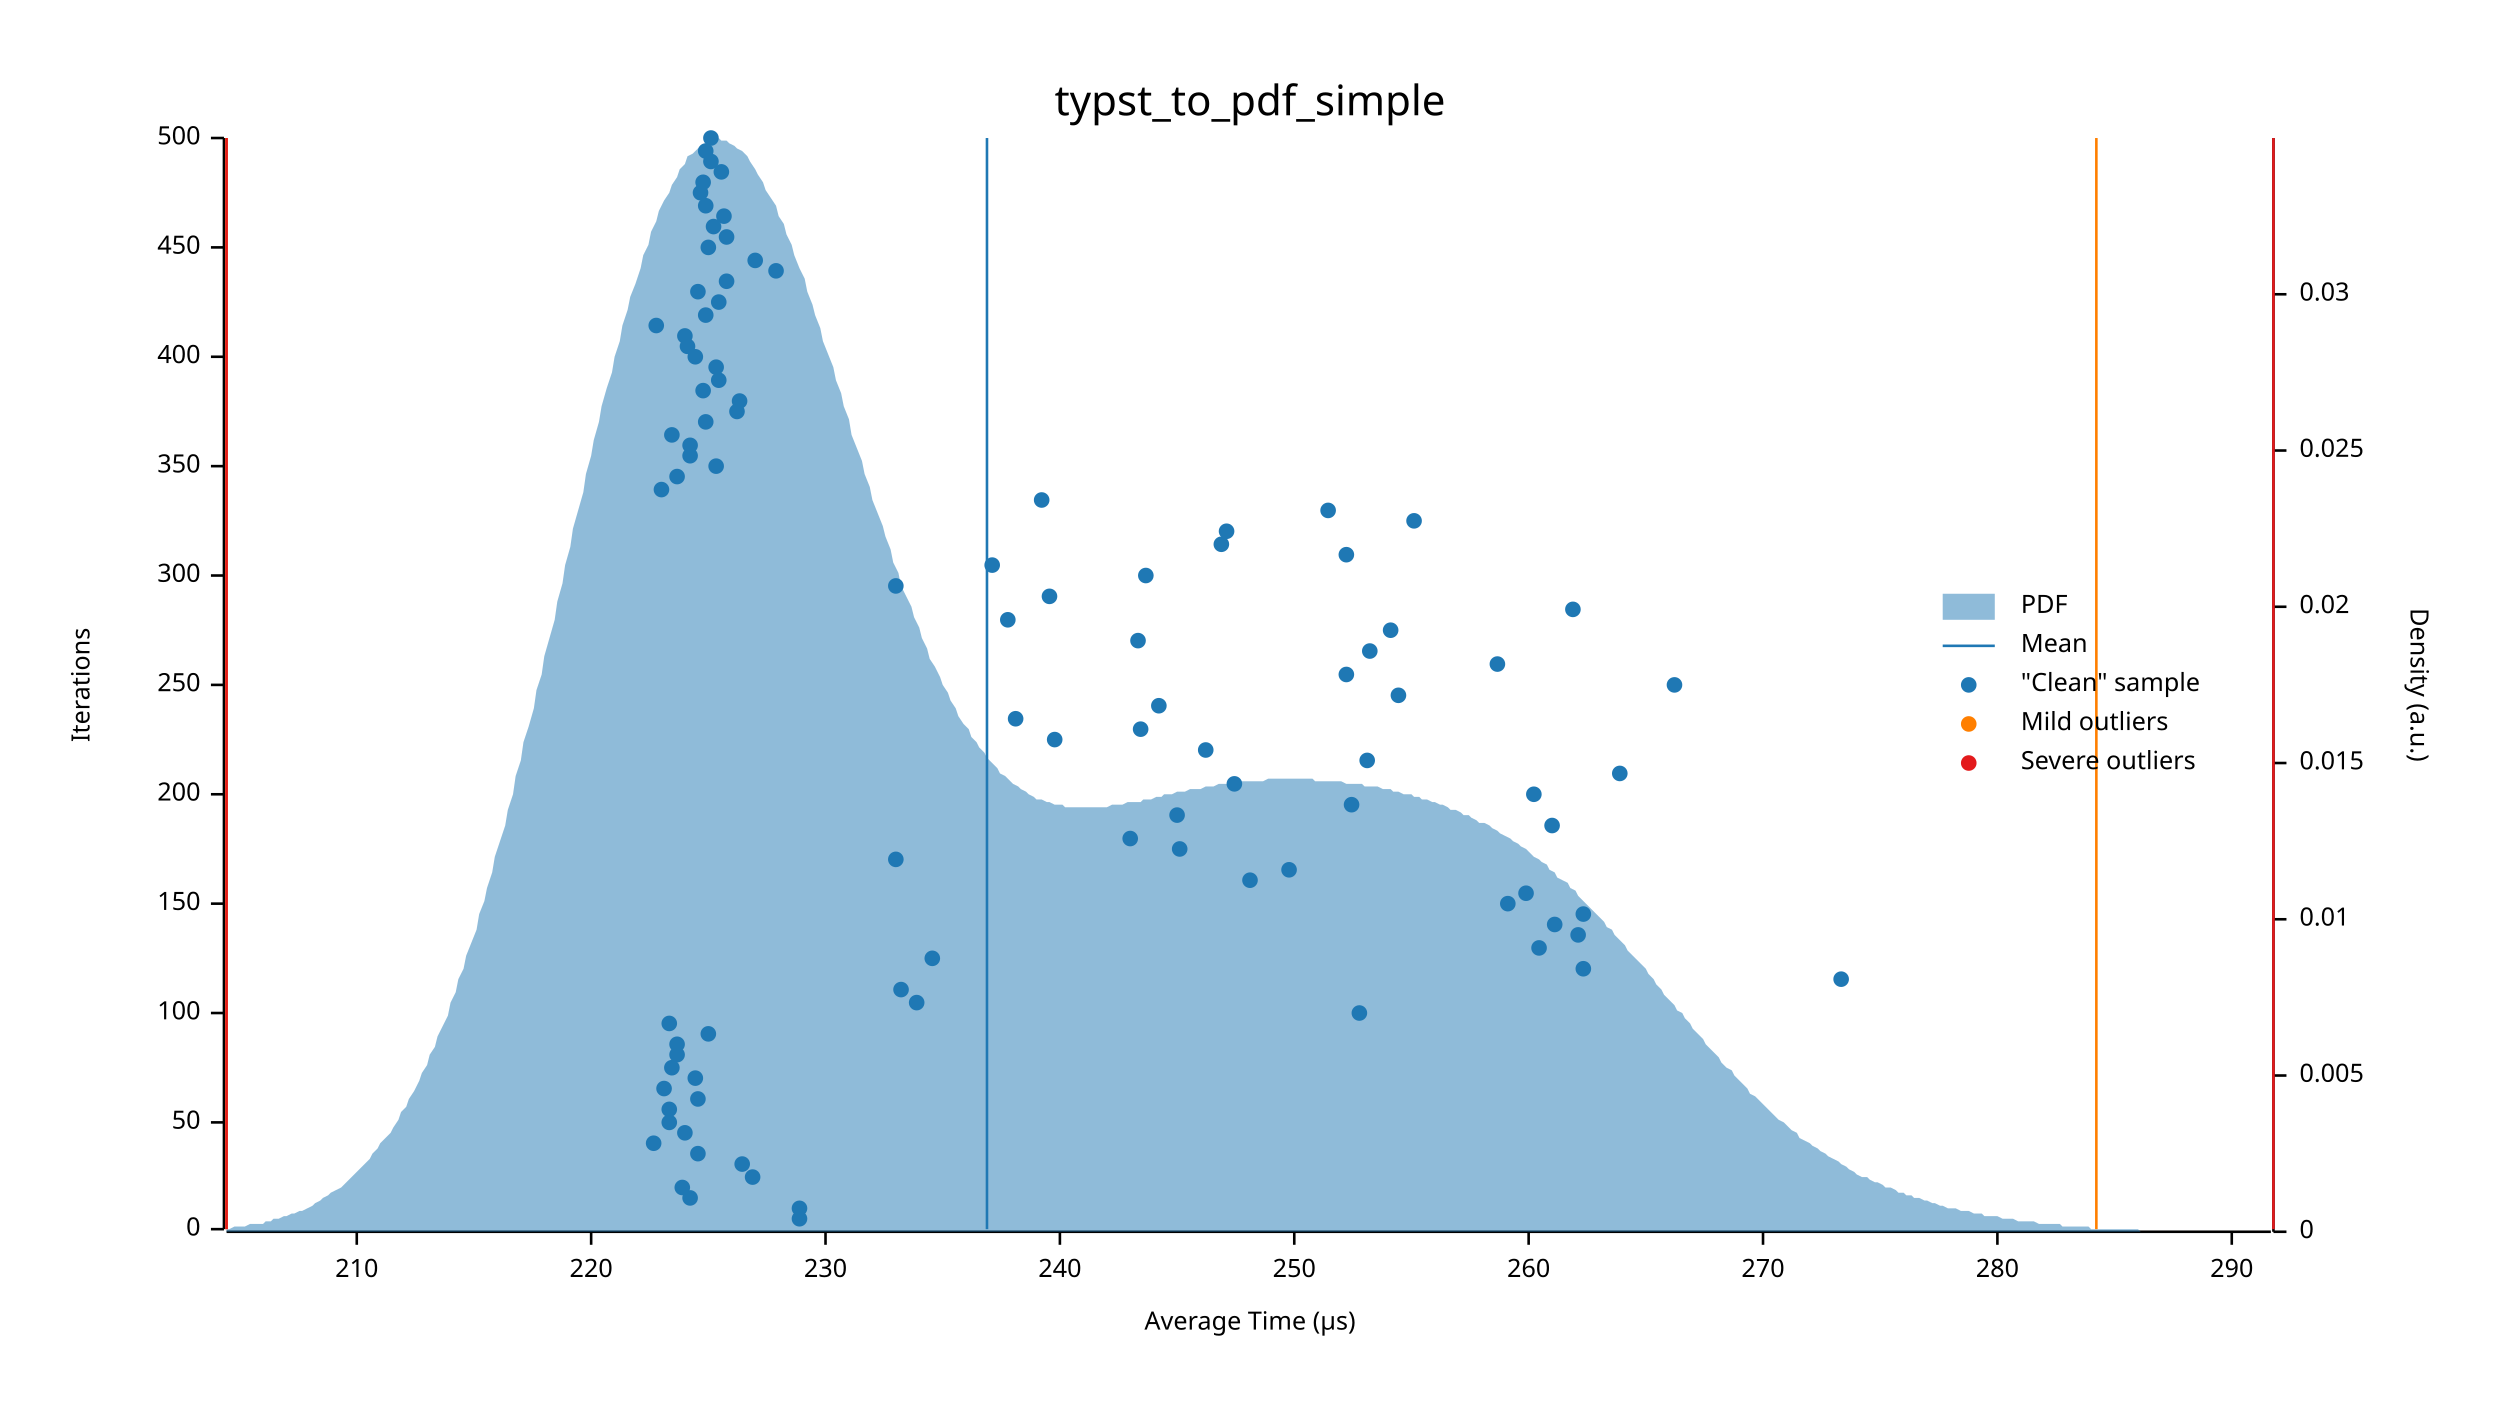
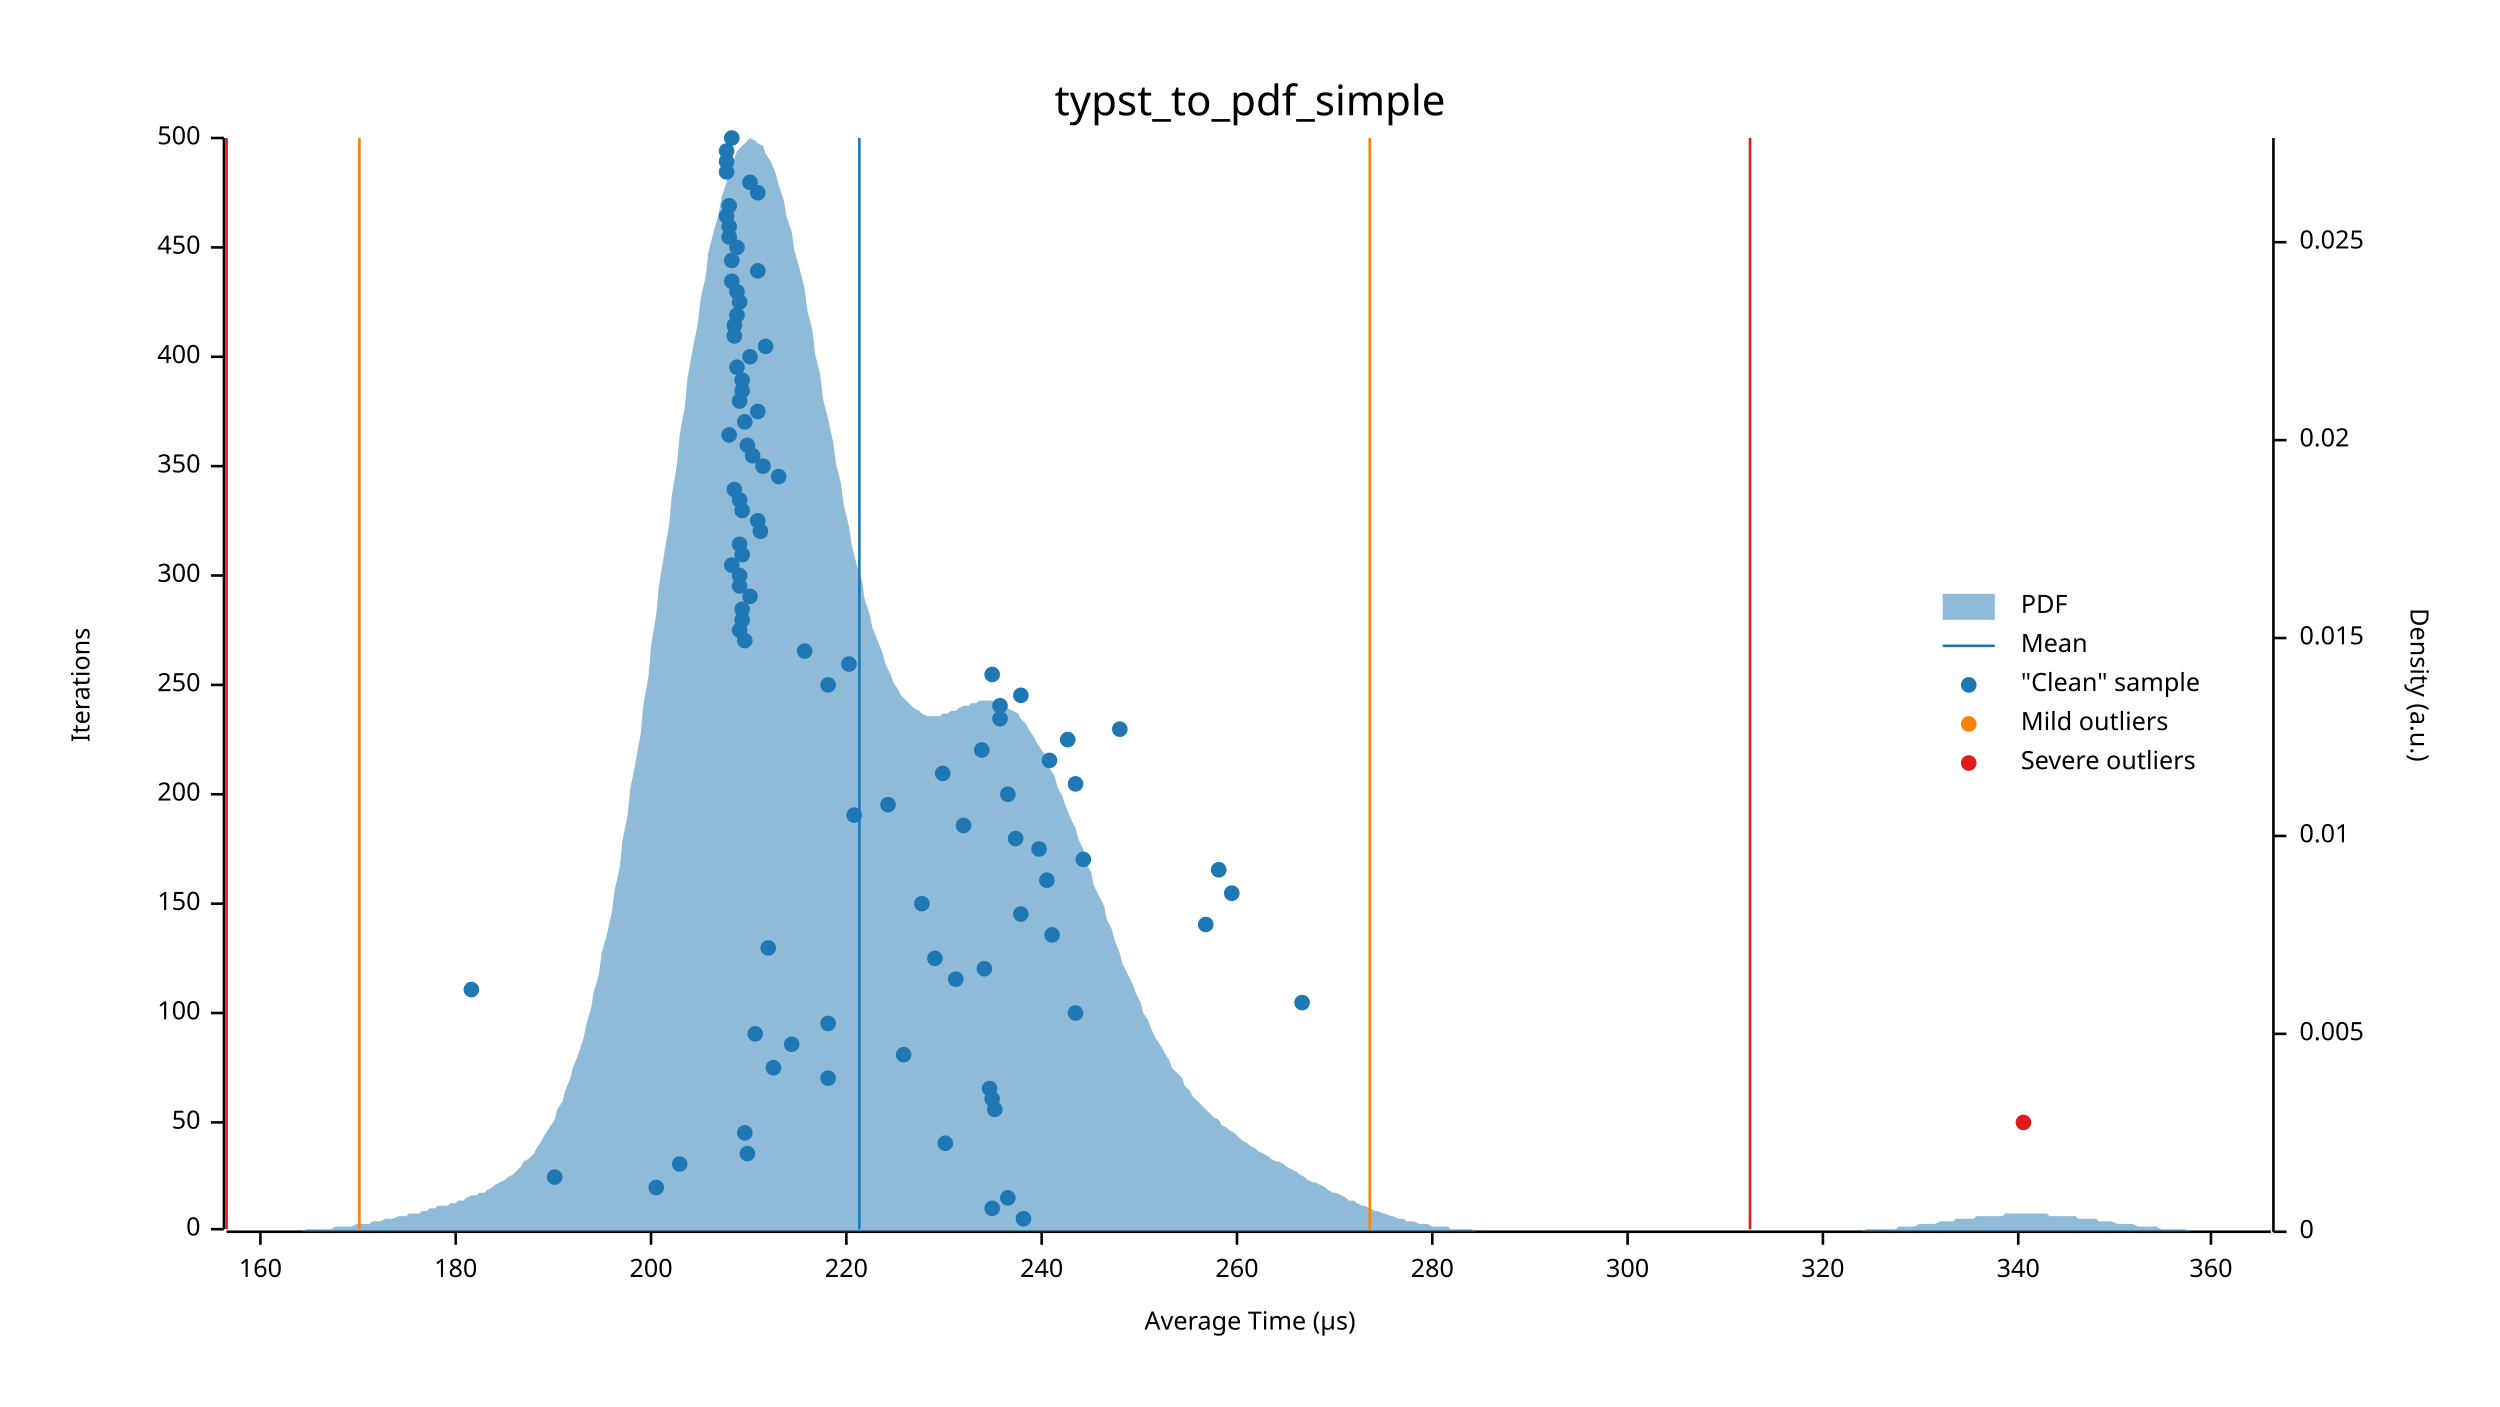
<svg xmlns="http://www.w3.org/2000/svg" width="960" height="540" viewBox="0 0 960 540">
  <text x="480" y="32" dy="0.76em" text-anchor="middle" font-family="sans-serif" font-size="16.129" opacity="1" fill="#000000">
typst_to_pdf_simple
</text>
  <text x="27" y="263" dy="0.76em" text-anchor="middle" font-family="sans-serif" font-size="9.677" opacity="1" fill="#000000" transform="rotate(270, 27, 263)">
Iterations
</text>
  <text x="480" y="513" dy="-0.5ex" text-anchor="middle" font-family="sans-serif" font-size="9.677" opacity="1" fill="#000000">
Average Time (µs)
</text>
  <polyline fill="none" opacity="1" stroke="#000000" stroke-width="1" points="86,53 86,472 " />
  <text x="77" y="472" dy="0.5ex" text-anchor="end" font-family="sans-serif" font-size="9.677" opacity="1" fill="#000000">
0
</text>
  <polyline fill="none" opacity="1" stroke="#000000" stroke-width="1" points="81,472 86,472 " />
  <text x="77" y="431" dy="0.5ex" text-anchor="end" font-family="sans-serif" font-size="9.677" opacity="1" fill="#000000">
50
</text>
  <polyline fill="none" opacity="1" stroke="#000000" stroke-width="1" points="81,431 86,431 " />
  <text x="77" y="389" dy="0.5ex" text-anchor="end" font-family="sans-serif" font-size="9.677" opacity="1" fill="#000000">
100
</text>
  <polyline fill="none" opacity="1" stroke="#000000" stroke-width="1" points="81,389 86,389 " />
  <text x="77" y="347" dy="0.5ex" text-anchor="end" font-family="sans-serif" font-size="9.677" opacity="1" fill="#000000">
150
</text>
  <polyline fill="none" opacity="1" stroke="#000000" stroke-width="1" points="81,347 86,347 " />
  <text x="77" y="305" dy="0.5ex" text-anchor="end" font-family="sans-serif" font-size="9.677" opacity="1" fill="#000000">
200
</text>
  <polyline fill="none" opacity="1" stroke="#000000" stroke-width="1" points="81,305 86,305 " />
  <text x="77" y="263" dy="0.5ex" text-anchor="end" font-family="sans-serif" font-size="9.677" opacity="1" fill="#000000">
250
</text>
  <polyline fill="none" opacity="1" stroke="#000000" stroke-width="1" points="81,263 86,263 " />
  <text x="77" y="221" dy="0.5ex" text-anchor="end" font-family="sans-serif" font-size="9.677" opacity="1" fill="#000000">
300
</text>
  <polyline fill="none" opacity="1" stroke="#000000" stroke-width="1" points="81,221 86,221 " />
  <text x="77" y="179" dy="0.5ex" text-anchor="end" font-family="sans-serif" font-size="9.677" opacity="1" fill="#000000">
350
</text>
  <polyline fill="none" opacity="1" stroke="#000000" stroke-width="1" points="81,179 86,179 " />
  <text x="77" y="137" dy="0.5ex" text-anchor="end" font-family="sans-serif" font-size="9.677" opacity="1" fill="#000000">
400
</text>
  <polyline fill="none" opacity="1" stroke="#000000" stroke-width="1" points="81,137 86,137 " />
  <text x="77" y="95" dy="0.5ex" text-anchor="end" font-family="sans-serif" font-size="9.677" opacity="1" fill="#000000">
450
</text>
  <polyline fill="none" opacity="1" stroke="#000000" stroke-width="1" points="81,95 86,95 " />
  <text x="77" y="53" dy="0.5ex" text-anchor="end" font-family="sans-serif" font-size="9.677" opacity="1" fill="#000000">
500
</text>
  <polyline fill="none" opacity="1" stroke="#000000" stroke-width="1" points="81,53 86,53 " />
  <polyline fill="none" opacity="1" stroke="#000000" stroke-width="1" points="87,473 872,473 " />
-   <text x="137" y="483" dy="0.76em" text-anchor="middle" font-family="sans-serif" font-size="9.677" opacity="1" fill="#000000">
- 210
- </text>
-   <polyline fill="none" opacity="1" stroke="#000000" stroke-width="1" points="137,473 137,478 " />
-   <text x="227" y="483" dy="0.76em" text-anchor="middle" font-family="sans-serif" font-size="9.677" opacity="1" fill="#000000">
+   <text x="100" y="483" dy="0.76em" text-anchor="middle" font-family="sans-serif" font-size="9.677" opacity="1" fill="#000000">
+ 160
+ </text>
+   <polyline fill="none" opacity="1" stroke="#000000" stroke-width="1" points="100,473 100,478 " />
+   <text x="175" y="483" dy="0.76em" text-anchor="middle" font-family="sans-serif" font-size="9.677" opacity="1" fill="#000000">
+ 180
+ </text>
+   <polyline fill="none" opacity="1" stroke="#000000" stroke-width="1" points="175,473 175,478 " />
+   <text x="250" y="483" dy="0.76em" text-anchor="middle" font-family="sans-serif" font-size="9.677" opacity="1" fill="#000000">
+ 200
+ </text>
+   <polyline fill="none" opacity="1" stroke="#000000" stroke-width="1" points="250,473 250,478 " />
+   <text x="325" y="483" dy="0.76em" text-anchor="middle" font-family="sans-serif" font-size="9.677" opacity="1" fill="#000000">
220
</text>
-   <polyline fill="none" opacity="1" stroke="#000000" stroke-width="1" points="227,473 227,478 " />
-   <text x="317" y="483" dy="0.76em" text-anchor="middle" font-family="sans-serif" font-size="9.677" opacity="1" fill="#000000">
- 230
- </text>
-   <polyline fill="none" opacity="1" stroke="#000000" stroke-width="1" points="317,473 317,478 " />
-   <text x="407" y="483" dy="0.76em" text-anchor="middle" font-family="sans-serif" font-size="9.677" opacity="1" fill="#000000">
+   <polyline fill="none" opacity="1" stroke="#000000" stroke-width="1" points="325,473 325,478 " />
+   <text x="400" y="483" dy="0.76em" text-anchor="middle" font-family="sans-serif" font-size="9.677" opacity="1" fill="#000000">
240
</text>
-   <polyline fill="none" opacity="1" stroke="#000000" stroke-width="1" points="407,473 407,478 " />
-   <text x="497" y="483" dy="0.76em" text-anchor="middle" font-family="sans-serif" font-size="9.677" opacity="1" fill="#000000">
- 250
- </text>
-   <polyline fill="none" opacity="1" stroke="#000000" stroke-width="1" points="497,473 497,478 " />
-   <text x="587" y="483" dy="0.76em" text-anchor="middle" font-family="sans-serif" font-size="9.677" opacity="1" fill="#000000">
+   <polyline fill="none" opacity="1" stroke="#000000" stroke-width="1" points="400,473 400,478 " />
+   <text x="475" y="483" dy="0.76em" text-anchor="middle" font-family="sans-serif" font-size="9.677" opacity="1" fill="#000000">
260
</text>
-   <polyline fill="none" opacity="1" stroke="#000000" stroke-width="1" points="587,473 587,478 " />
-   <text x="677" y="483" dy="0.76em" text-anchor="middle" font-family="sans-serif" font-size="9.677" opacity="1" fill="#000000">
- 270
- </text>
-   <polyline fill="none" opacity="1" stroke="#000000" stroke-width="1" points="677,473 677,478 " />
-   <text x="767" y="483" dy="0.76em" text-anchor="middle" font-family="sans-serif" font-size="9.677" opacity="1" fill="#000000">
+   <polyline fill="none" opacity="1" stroke="#000000" stroke-width="1" points="475,473 475,478 " />
+   <text x="550" y="483" dy="0.76em" text-anchor="middle" font-family="sans-serif" font-size="9.677" opacity="1" fill="#000000">
280
</text>
-   <polyline fill="none" opacity="1" stroke="#000000" stroke-width="1" points="767,473 767,478 " />
-   <text x="857" y="483" dy="0.76em" text-anchor="middle" font-family="sans-serif" font-size="9.677" opacity="1" fill="#000000">
- 290
- </text>
-   <polyline fill="none" opacity="1" stroke="#000000" stroke-width="1" points="857,473 857,478 " />
+   <polyline fill="none" opacity="1" stroke="#000000" stroke-width="1" points="550,473 550,478 " />
+   <text x="625" y="483" dy="0.76em" text-anchor="middle" font-family="sans-serif" font-size="9.677" opacity="1" fill="#000000">
+ 300
+ </text>
+   <polyline fill="none" opacity="1" stroke="#000000" stroke-width="1" points="625,473 625,478 " />
+   <text x="700" y="483" dy="0.76em" text-anchor="middle" font-family="sans-serif" font-size="9.677" opacity="1" fill="#000000">
+ 320
+ </text>
+   <polyline fill="none" opacity="1" stroke="#000000" stroke-width="1" points="700,473 700,478 " />
+   <text x="775" y="483" dy="0.76em" text-anchor="middle" font-family="sans-serif" font-size="9.677" opacity="1" fill="#000000">
+ 340
+ </text>
+   <polyline fill="none" opacity="1" stroke="#000000" stroke-width="1" points="775,473 775,478 " />
+   <text x="849" y="483" dy="0.76em" text-anchor="middle" font-family="sans-serif" font-size="9.677" opacity="1" fill="#000000">
+ 360
+ </text>
+   <polyline fill="none" opacity="1" stroke="#000000" stroke-width="1" points="849,473 849,478 " />
  <text x="933" y="263" dy="0.76em" text-anchor="middle" font-family="sans-serif" font-size="9.677" opacity="1" fill="#000000" transform="rotate(90, 933, 263)">
Density (a.u.)
</text>
  <polyline fill="none" opacity="1" stroke="#000000" stroke-width="1" points="873,53 873,473 " />
  <text x="883" y="473" dy="0.5ex" text-anchor="start" font-family="sans-serif" font-size="9.677" opacity="1" fill="#000000">
0
</text>
  <polyline fill="none" opacity="1" stroke="#000000" stroke-width="1" points="873,473 878,473 " />
-   <text x="883" y="413" dy="0.5ex" text-anchor="start" font-family="sans-serif" font-size="9.677" opacity="1" fill="#000000">
+   <text x="883" y="397" dy="0.5ex" text-anchor="start" font-family="sans-serif" font-size="9.677" opacity="1" fill="#000000">
0.005
</text>
-   <polyline fill="none" opacity="1" stroke="#000000" stroke-width="1" points="873,413 878,413 " />
-   <text x="883" y="353" dy="0.5ex" text-anchor="start" font-family="sans-serif" font-size="9.677" opacity="1" fill="#000000">
+   <polyline fill="none" opacity="1" stroke="#000000" stroke-width="1" points="873,397 878,397 " />
+   <text x="883" y="321" dy="0.5ex" text-anchor="start" font-family="sans-serif" font-size="9.677" opacity="1" fill="#000000">
0.01
</text>
-   <polyline fill="none" opacity="1" stroke="#000000" stroke-width="1" points="873,353 878,353 " />
-   <text x="883" y="293" dy="0.5ex" text-anchor="start" font-family="sans-serif" font-size="9.677" opacity="1" fill="#000000">
+   <polyline fill="none" opacity="1" stroke="#000000" stroke-width="1" points="873,321 878,321 " />
+   <text x="883" y="245" dy="0.5ex" text-anchor="start" font-family="sans-serif" font-size="9.677" opacity="1" fill="#000000">
0.015
</text>
-   <polyline fill="none" opacity="1" stroke="#000000" stroke-width="1" points="873,293 878,293 " />
-   <text x="883" y="233" dy="0.5ex" text-anchor="start" font-family="sans-serif" font-size="9.677" opacity="1" fill="#000000">
+   <polyline fill="none" opacity="1" stroke="#000000" stroke-width="1" points="873,245 878,245 " />
+   <text x="883" y="169" dy="0.5ex" text-anchor="start" font-family="sans-serif" font-size="9.677" opacity="1" fill="#000000">
0.02
</text>
-   <polyline fill="none" opacity="1" stroke="#000000" stroke-width="1" points="873,233 878,233 " />
-   <text x="883" y="173" dy="0.5ex" text-anchor="start" font-family="sans-serif" font-size="9.677" opacity="1" fill="#000000">
+   <polyline fill="none" opacity="1" stroke="#000000" stroke-width="1" points="873,169 878,169 " />
+   <text x="883" y="93" dy="0.5ex" text-anchor="start" font-family="sans-serif" font-size="9.677" opacity="1" fill="#000000">
0.025
</text>
-   <polyline fill="none" opacity="1" stroke="#000000" stroke-width="1" points="873,173 878,173 " />
-   <text x="883" y="113" dy="0.5ex" text-anchor="start" font-family="sans-serif" font-size="9.677" opacity="1" fill="#000000">
- 0.03
- </text>
-   <polyline fill="none" opacity="1" stroke="#000000" stroke-width="1" points="873,113 878,113 " />
-   <polygon opacity="0.5" fill="#1F78B4" points="87,472 88,472 90,471 91,471 93,471 94,471 96,470 98,470 99,470 101,470 102,469 104,469 105,468 107,468 109,467 110,467 112,466 113,466 115,465 116,465 118,464 120,463 121,462 123,461 124,460 126,459 127,458 129,457 131,456 132,455 134,453 135,452 137,450 138,449 140,447 142,445 143,443 145,441 146,439 148,437 150,435 151,433 153,430 154,427 156,425 157,422 159,419 161,415 162,412 164,409 165,405 167,402 168,398 170,394 172,390 173,385 175,381 176,376 178,372 179,367 181,362 183,357 184,351 186,346 187,341 189,335 190,329 192,323 194,317 195,311 197,305 198,298 200,292 201,285 203,279 205,272 206,265 208,259 209,252 211,245 213,238 214,231 216,224 217,217 219,210 220,203 222,196 224,189 225,182 227,175 228,169 230,162 231,156 233,149 235,143 236,137 238,131 239,125 241,119 242,114 244,109 246,103 247,98 249,94 250,89 252,85 253,81 255,77 257,74 258,71 260,68 261,65 263,63 264,60 266,59 268,57 269,56 271,55 272,54 274,54 276,53 277,54 279,54 280,55 282,56 283,57 285,58 287,60 288,62 290,65 291,67 293,70 294,73 296,76 298,79 299,83 301,86 302,90 304,94 305,98 307,103 309,107 310,112 312,117 313,121 315,126 316,131 318,136 320,141 321,146 323,151 324,156 326,161 327,167 329,172 331,177 332,182 334,187 335,192 337,197 339,202 340,206 342,211 343,216 345,220 346,225 348,229 350,233 351,237 353,241 354,245 356,249 357,253 359,256 361,260 362,263 364,266 365,269 367,272 368,275 370,278 372,280 373,283 375,285 376,287 378,289 379,291 381,293 383,295 384,297 386,298 387,299 389,301 391,302 392,303 394,304 395,305 397,306 398,307 400,307 402,308 403,308 405,309 406,309 408,309 409,310 411,310 413,310 414,310 416,310 417,310 419,310 420,310 422,310 424,310 425,310 427,309 428,309 430,309 431,309 433,308 435,308 436,308 438,308 439,307 441,307 442,307 444,306 446,306 447,305 449,305 450,305 452,304 454,304 455,304 457,303 458,303 460,303 461,303 463,302 465,302 466,302 468,301 469,301 471,301 472,301 474,301 476,300 477,300 479,300 480,300 482,300 483,300 485,300 487,299 488,299 490,299 491,299 493,299 494,299 496,299 498,299 499,299 501,299 502,299 504,299 505,300 507,300 509,300 510,300 512,300 513,300 515,300 517,301 518,301 520,301 521,301 523,301 524,302 526,302 528,302 529,302 531,303 532,303 534,303 535,304 537,304 539,305 540,305 542,305 543,306 545,306 546,307 548,307 550,308 551,308 553,309 554,309 556,310 557,311 559,311 561,312 562,313 564,313 565,314 567,315 568,316 570,316 572,317 573,318 575,319 576,320 578,321 580,322 581,323 583,324 584,325 586,326 587,327 589,329 591,330 592,331 594,332 595,334 597,335 598,337 600,338 602,339 603,341 605,342 606,344 608,346 609,347 611,349 613,351 614,352 616,354 617,356 619,357 620,359 622,361 624,363 625,365 627,367 628,368 630,370 632,372 633,374 635,376 636,378 638,380 639,382 641,384 643,386 644,388 646,389 647,391 649,393 650,395 652,397 654,399 655,401 657,403 658,404 660,406 661,408 663,410 665,411 666,413 668,415 669,416 671,418 672,420 674,421 676,423 677,424 679,426 680,427 682,429 683,430 685,431 687,433 688,434 690,435 691,437 693,438 695,439 696,440 698,441 699,442 701,443 702,444 704,445 706,446 707,447 709,448 710,449 712,450 713,451 715,452 717,452 718,453 720,454 721,454 723,455 724,456 726,456 728,457 729,458 731,458 732,459 734,459 735,460 737,460 739,461 740,461 742,462 743,462 745,463 746,463 748,464 750,464 751,464 753,465 754,465 756,465 758,466 759,466 761,466 762,467 764,467 765,467 767,467 769,468 770,468 772,468 773,468 775,469 776,469 778,469 780,469 781,469 783,470 784,470 786,470 787,470 789,470 791,470 792,471 794,471 795,471 797,471 798,471 800,471 802,471 803,472 805,472 806,472 808,472 809,472 811,472 813,472 814,472 816,472 817,472 819,472 821,472 822,473 824,473 825,473 827,473 828,473 830,473 832,473 833,473 835,473 836,473 838,473 839,473 841,473 843,473 844,473 846,473 847,473 849,473 850,473 852,473 854,473 855,473 857,473 858,473 860,473 861,473 863,473 865,473 866,473 868,473 869,473 871,473 873,473 873,473 87,473 " />
-   <polyline fill="none" opacity="1" stroke="#1F78B4" stroke-width="1" points="379,472 379,53 " />
-   <polyline fill="none" opacity="1" stroke="#FF7F00" stroke-width="1" points="87,472 87,53 " />
-   <polyline fill="none" opacity="1" stroke="#FF7F00" stroke-width="1" points="805,472 805,53 " />
+   <polyline fill="none" opacity="1" stroke="#000000" stroke-width="1" points="873,93 878,93 " />
+   <polygon opacity="0.5" fill="#1F78B4" points="87,473 88,473 90,473 91,473 93,473 94,473 96,473 98,473 99,473 101,473 102,473 104,473 105,473 107,473 109,473 110,473 112,473 113,473 115,473 116,473 118,472 120,472 121,472 123,472 124,472 126,472 127,472 129,471 131,471 132,471 134,471 135,471 137,470 138,470 140,470 142,470 143,469 145,469 146,469 148,468 150,468 151,468 153,467 154,467 156,467 157,466 159,466 161,466 162,465 164,465 165,464 167,464 168,463 170,463 172,463 173,462 175,462 176,461 178,461 179,460 181,459 183,459 184,458 186,458 187,457 189,456 190,455 192,454 194,453 195,452 197,451 198,450 200,448 201,446 203,445 205,443 206,441 208,438 209,436 211,433 213,430 214,426 216,423 217,419 219,414 220,410 222,405 224,399 225,394 227,387 228,381 230,374 231,366 233,359 235,350 236,342 238,333 239,323 241,313 242,303 244,293 246,282 247,271 249,260 250,248 252,236 253,225 255,213 257,201 258,190 260,178 261,167 263,156 264,145 266,134 268,124 269,115 271,106 272,97 274,89 276,82 277,76 279,70 280,65 282,61 283,58 285,56 287,54 288,53 290,54 291,55 293,56 294,59 296,62 298,67 299,71 301,77 302,83 304,89 305,96 307,103 309,111 310,119 312,127 313,136 315,144 316,153 318,161 320,170 321,178 323,186 324,194 326,202 327,209 329,217 331,223 332,230 334,236 335,241 337,246 339,251 340,255 342,259 343,262 345,265 346,267 348,269 350,271 351,272 353,273 354,274 356,275 357,275 359,275 361,275 362,274 364,274 365,273 367,273 368,272 370,271 372,271 373,270 375,270 376,269 378,269 379,269 381,269 383,270 384,270 386,271 387,272 389,273 391,274 392,276 394,278 395,280 397,283 398,285 400,288 402,291 403,295 405,298 406,302 408,306 409,309 411,314 413,318 414,322 416,326 417,331 419,335 420,340 422,344 424,348 425,353 427,357 428,361 430,366 431,370 433,374 435,378 436,381 438,385 439,389 441,392 442,395 444,399 446,402 447,404 449,407 450,410 452,412 454,414 455,417 457,419 458,421 460,423 461,424 463,426 465,428 466,429 468,430 469,432 471,433 472,434 474,435 476,437 477,438 479,439 480,440 482,441 483,442 485,443 487,444 488,445 490,446 491,446 493,447 494,448 496,449 498,450 499,451 501,452 502,453 504,454 505,454 507,455 509,456 510,457 512,458 513,458 515,459 517,460 518,461 520,461 521,462 523,463 524,463 526,464 528,465 529,465 531,466 532,466 534,467 535,467 537,468 539,468 540,469 542,469 543,469 545,470 546,470 548,470 550,471 551,471 553,471 554,471 556,471 557,472 559,472 561,472 562,472 564,472 565,472 567,473 568,473 570,473 572,473 573,473 575,473 576,473 578,473 580,473 581,473 583,473 584,473 586,473 587,473 589,473 591,473 592,473 594,473 595,473 597,473 598,473 600,473 602,473 603,473 605,473 606,473 608,473 609,473 611,473 613,473 614,473 616,473 617,473 619,473 620,473 622,473 624,473 625,473 627,473 628,473 630,473 632,473 633,473 635,473 636,473 638,473 639,473 641,473 643,473 644,473 646,473 647,473 649,473 650,473 652,473 654,473 655,473 657,473 658,473 660,473 661,473 663,473 665,473 666,473 668,473 669,473 671,473 672,473 674,473 676,473 677,473 679,473 680,473 682,473 683,473 685,473 687,473 688,473 690,473 691,473 693,473 695,473 696,473 698,473 699,473 701,473 702,473 704,473 706,473 707,473 709,473 710,473 712,473 713,473 715,473 717,472 718,472 720,472 721,472 723,472 724,472 726,472 728,472 729,471 731,471 732,471 734,471 735,471 737,470 739,470 740,470 742,470 743,470 745,469 746,469 748,469 750,469 751,468 753,468 754,468 756,468 758,468 759,467 761,467 762,467 764,467 765,467 767,467 769,467 770,466 772,466 773,466 775,466 776,466 778,466 780,466 781,466 783,466 784,466 786,466 787,467 789,467 791,467 792,467 794,467 795,467 797,467 798,468 800,468 802,468 803,468 805,468 806,469 808,469 809,469 811,469 813,470 814,470 816,470 817,470 819,470 821,471 822,471 824,471 825,471 827,471 828,471 830,472 832,472 833,472 835,472 836,472 838,472 839,472 841,473 843,473 844,473 846,473 847,473 849,473 850,473 852,473 854,473 855,473 857,473 858,473 860,473 861,473 863,473 865,473 866,473 868,473 869,473 871,473 873,473 873,473 87,473 " />
+   <polyline fill="none" opacity="1" stroke="#1F78B4" stroke-width="1" points="330,472 330,53 " />
+   <polyline fill="none" opacity="1" stroke="#FF7F00" stroke-width="1" points="138,472 138,53 " />
+   <polyline fill="none" opacity="1" stroke="#FF7F00" stroke-width="1" points="526,472 526,53 " />
  <polyline fill="none" opacity="1" stroke="#E31A1C" stroke-width="1" points="87,472 87,53 " />
-   <polyline fill="none" opacity="1" stroke="#E31A1C" stroke-width="1" points="873,472 873,53 " />
-   <circle cx="307" cy="468" r="3" opacity="1" fill="#1F78B4" stroke="none" stroke-width="1" />
-   <circle cx="307" cy="464" r="3" opacity="1" fill="#1F78B4" stroke="none" stroke-width="1" />
-   <circle cx="265" cy="460" r="3" opacity="1" fill="#1F78B4" stroke="none" stroke-width="1" />
-   <circle cx="262" cy="456" r="3" opacity="1" fill="#1F78B4" stroke="none" stroke-width="1" />
-   <circle cx="289" cy="452" r="3" opacity="1" fill="#1F78B4" stroke="none" stroke-width="1" />
-   <circle cx="285" cy="447" r="3" opacity="1" fill="#1F78B4" stroke="none" stroke-width="1" />
-   <circle cx="268" cy="443" r="3" opacity="1" fill="#1F78B4" stroke="none" stroke-width="1" />
-   <circle cx="251" cy="439" r="3" opacity="1" fill="#1F78B4" stroke="none" stroke-width="1" />
-   <circle cx="263" cy="435" r="3" opacity="1" fill="#1F78B4" stroke="none" stroke-width="1" />
-   <circle cx="257" cy="431" r="3" opacity="1" fill="#1F78B4" stroke="none" stroke-width="1" />
-   <circle cx="257" cy="426" r="3" opacity="1" fill="#1F78B4" stroke="none" stroke-width="1" />
-   <circle cx="268" cy="422" r="3" opacity="1" fill="#1F78B4" stroke="none" stroke-width="1" />
-   <circle cx="255" cy="418" r="3" opacity="1" fill="#1F78B4" stroke="none" stroke-width="1" />
-   <circle cx="267" cy="414" r="3" opacity="1" fill="#1F78B4" stroke="none" stroke-width="1" />
-   <circle cx="258" cy="410" r="3" opacity="1" fill="#1F78B4" stroke="none" stroke-width="1" />
-   <circle cx="260" cy="405" r="3" opacity="1" fill="#1F78B4" stroke="none" stroke-width="1" />
-   <circle cx="260" cy="401" r="3" opacity="1" fill="#1F78B4" stroke="none" stroke-width="1" />
-   <circle cx="272" cy="397" r="3" opacity="1" fill="#1F78B4" stroke="none" stroke-width="1" />
-   <circle cx="257" cy="393" r="3" opacity="1" fill="#1F78B4" stroke="none" stroke-width="1" />
-   <circle cx="522" cy="389" r="3" opacity="1" fill="#1F78B4" stroke="none" stroke-width="1" />
-   <circle cx="352" cy="385" r="3" opacity="1" fill="#1F78B4" stroke="none" stroke-width="1" />
-   <circle cx="346" cy="380" r="3" opacity="1" fill="#1F78B4" stroke="none" stroke-width="1" />
-   <circle cx="707" cy="376" r="3" opacity="1" fill="#1F78B4" stroke="none" stroke-width="1" />
-   <circle cx="608" cy="372" r="3" opacity="1" fill="#1F78B4" stroke="none" stroke-width="1" />
-   <circle cx="358" cy="368" r="3" opacity="1" fill="#1F78B4" stroke="none" stroke-width="1" />
-   <circle cx="591" cy="364" r="3" opacity="1" fill="#1F78B4" stroke="none" stroke-width="1" />
-   <circle cx="606" cy="359" r="3" opacity="1" fill="#1F78B4" stroke="none" stroke-width="1" />
-   <circle cx="597" cy="355" r="3" opacity="1" fill="#1F78B4" stroke="none" stroke-width="1" />
-   <circle cx="608" cy="351" r="3" opacity="1" fill="#1F78B4" stroke="none" stroke-width="1" />
-   <circle cx="579" cy="347" r="3" opacity="1" fill="#1F78B4" stroke="none" stroke-width="1" />
-   <circle cx="586" cy="343" r="3" opacity="1" fill="#1F78B4" stroke="none" stroke-width="1" />
-   <circle cx="480" cy="338" r="3" opacity="1" fill="#1F78B4" stroke="none" stroke-width="1" />
-   <circle cx="495" cy="334" r="3" opacity="1" fill="#1F78B4" stroke="none" stroke-width="1" />
-   <circle cx="344" cy="330" r="3" opacity="1" fill="#1F78B4" stroke="none" stroke-width="1" />
-   <circle cx="453" cy="326" r="3" opacity="1" fill="#1F78B4" stroke="none" stroke-width="1" />
-   <circle cx="434" cy="322" r="3" opacity="1" fill="#1F78B4" stroke="none" stroke-width="1" />
-   <circle cx="596" cy="317" r="3" opacity="1" fill="#1F78B4" stroke="none" stroke-width="1" />
-   <circle cx="452" cy="313" r="3" opacity="1" fill="#1F78B4" stroke="none" stroke-width="1" />
-   <circle cx="519" cy="309" r="3" opacity="1" fill="#1F78B4" stroke="none" stroke-width="1" />
-   <circle cx="589" cy="305" r="3" opacity="1" fill="#1F78B4" stroke="none" stroke-width="1" />
-   <circle cx="474" cy="301" r="3" opacity="1" fill="#1F78B4" stroke="none" stroke-width="1" />
-   <circle cx="622" cy="297" r="3" opacity="1" fill="#1F78B4" stroke="none" stroke-width="1" />
-   <circle cx="525" cy="292" r="3" opacity="1" fill="#1F78B4" stroke="none" stroke-width="1" />
-   <circle cx="463" cy="288" r="3" opacity="1" fill="#1F78B4" stroke="none" stroke-width="1" />
-   <circle cx="405" cy="284" r="3" opacity="1" fill="#1F78B4" stroke="none" stroke-width="1" />
-   <circle cx="438" cy="280" r="3" opacity="1" fill="#1F78B4" stroke="none" stroke-width="1" />
-   <circle cx="390" cy="276" r="3" opacity="1" fill="#1F78B4" stroke="none" stroke-width="1" />
-   <circle cx="445" cy="271" r="3" opacity="1" fill="#1F78B4" stroke="none" stroke-width="1" />
-   <circle cx="537" cy="267" r="3" opacity="1" fill="#1F78B4" stroke="none" stroke-width="1" />
-   <circle cx="643" cy="263" r="3" opacity="1" fill="#1F78B4" stroke="none" stroke-width="1" />
-   <circle cx="517" cy="259" r="3" opacity="1" fill="#1F78B4" stroke="none" stroke-width="1" />
-   <circle cx="575" cy="255" r="3" opacity="1" fill="#1F78B4" stroke="none" stroke-width="1" />
-   <circle cx="526" cy="250" r="3" opacity="1" fill="#1F78B4" stroke="none" stroke-width="1" />
-   <circle cx="437" cy="246" r="3" opacity="1" fill="#1F78B4" stroke="none" stroke-width="1" />
-   <circle cx="534" cy="242" r="3" opacity="1" fill="#1F78B4" stroke="none" stroke-width="1" />
-   <circle cx="387" cy="238" r="3" opacity="1" fill="#1F78B4" stroke="none" stroke-width="1" />
-   <circle cx="604" cy="234" r="3" opacity="1" fill="#1F78B4" stroke="none" stroke-width="1" />
-   <circle cx="403" cy="229" r="3" opacity="1" fill="#1F78B4" stroke="none" stroke-width="1" />
-   <circle cx="344" cy="225" r="3" opacity="1" fill="#1F78B4" stroke="none" stroke-width="1" />
-   <circle cx="440" cy="221" r="3" opacity="1" fill="#1F78B4" stroke="none" stroke-width="1" />
-   <circle cx="381" cy="217" r="3" opacity="1" fill="#1F78B4" stroke="none" stroke-width="1" />
-   <circle cx="517" cy="213" r="3" opacity="1" fill="#1F78B4" stroke="none" stroke-width="1" />
-   <circle cx="469" cy="209" r="3" opacity="1" fill="#1F78B4" stroke="none" stroke-width="1" />
-   <circle cx="471" cy="204" r="3" opacity="1" fill="#1F78B4" stroke="none" stroke-width="1" />
-   <circle cx="543" cy="200" r="3" opacity="1" fill="#1F78B4" stroke="none" stroke-width="1" />
-   <circle cx="510" cy="196" r="3" opacity="1" fill="#1F78B4" stroke="none" stroke-width="1" />
-   <circle cx="400" cy="192" r="3" opacity="1" fill="#1F78B4" stroke="none" stroke-width="1" />
-   <circle cx="254" cy="188" r="3" opacity="1" fill="#1F78B4" stroke="none" stroke-width="1" />
-   <circle cx="260" cy="183" r="3" opacity="1" fill="#1F78B4" stroke="none" stroke-width="1" />
-   <circle cx="275" cy="179" r="3" opacity="1" fill="#1F78B4" stroke="none" stroke-width="1" />
-   <circle cx="265" cy="175" r="3" opacity="1" fill="#1F78B4" stroke="none" stroke-width="1" />
-   <circle cx="265" cy="171" r="3" opacity="1" fill="#1F78B4" stroke="none" stroke-width="1" />
-   <circle cx="258" cy="167" r="3" opacity="1" fill="#1F78B4" stroke="none" stroke-width="1" />
-   <circle cx="271" cy="162" r="3" opacity="1" fill="#1F78B4" stroke="none" stroke-width="1" />
-   <circle cx="283" cy="158" r="3" opacity="1" fill="#1F78B4" stroke="none" stroke-width="1" />
+   <polyline fill="none" opacity="1" stroke="#E31A1C" stroke-width="1" points="672,472 672,53 " />
+   <circle cx="393" cy="468" r="3" opacity="1" fill="#1F78B4" stroke="none" stroke-width="1" />
+   <circle cx="381" cy="464" r="3" opacity="1" fill="#1F78B4" stroke="none" stroke-width="1" />
+   <circle cx="387" cy="460" r="3" opacity="1" fill="#1F78B4" stroke="none" stroke-width="1" />
+   <circle cx="252" cy="456" r="3" opacity="1" fill="#1F78B4" stroke="none" stroke-width="1" />
+   <circle cx="213" cy="452" r="3" opacity="1" fill="#1F78B4" stroke="none" stroke-width="1" />
+   <circle cx="261" cy="447" r="3" opacity="1" fill="#1F78B4" stroke="none" stroke-width="1" />
+   <circle cx="287" cy="443" r="3" opacity="1" fill="#1F78B4" stroke="none" stroke-width="1" />
+   <circle cx="363" cy="439" r="3" opacity="1" fill="#1F78B4" stroke="none" stroke-width="1" />
+   <circle cx="286" cy="435" r="3" opacity="1" fill="#1F78B4" stroke="none" stroke-width="1" />
+   <circle cx="382" cy="426" r="3" opacity="1" fill="#1F78B4" stroke="none" stroke-width="1" />
+   <circle cx="381" cy="422" r="3" opacity="1" fill="#1F78B4" stroke="none" stroke-width="1" />
+   <circle cx="380" cy="418" r="3" opacity="1" fill="#1F78B4" stroke="none" stroke-width="1" />
+   <circle cx="318" cy="414" r="3" opacity="1" fill="#1F78B4" stroke="none" stroke-width="1" />
+   <circle cx="297" cy="410" r="3" opacity="1" fill="#1F78B4" stroke="none" stroke-width="1" />
+   <circle cx="347" cy="405" r="3" opacity="1" fill="#1F78B4" stroke="none" stroke-width="1" />
+   <circle cx="304" cy="401" r="3" opacity="1" fill="#1F78B4" stroke="none" stroke-width="1" />
+   <circle cx="290" cy="397" r="3" opacity="1" fill="#1F78B4" stroke="none" stroke-width="1" />
+   <circle cx="318" cy="393" r="3" opacity="1" fill="#1F78B4" stroke="none" stroke-width="1" />
+   <circle cx="413" cy="389" r="3" opacity="1" fill="#1F78B4" stroke="none" stroke-width="1" />
+   <circle cx="500" cy="385" r="3" opacity="1" fill="#1F78B4" stroke="none" stroke-width="1" />
+   <circle cx="181" cy="380" r="3" opacity="1" fill="#1F78B4" stroke="none" stroke-width="1" />
+   <circle cx="367" cy="376" r="3" opacity="1" fill="#1F78B4" stroke="none" stroke-width="1" />
+   <circle cx="378" cy="372" r="3" opacity="1" fill="#1F78B4" stroke="none" stroke-width="1" />
+   <circle cx="359" cy="368" r="3" opacity="1" fill="#1F78B4" stroke="none" stroke-width="1" />
+   <circle cx="295" cy="364" r="3" opacity="1" fill="#1F78B4" stroke="none" stroke-width="1" />
+   <circle cx="404" cy="359" r="3" opacity="1" fill="#1F78B4" stroke="none" stroke-width="1" />
+   <circle cx="463" cy="355" r="3" opacity="1" fill="#1F78B4" stroke="none" stroke-width="1" />
+   <circle cx="392" cy="351" r="3" opacity="1" fill="#1F78B4" stroke="none" stroke-width="1" />
+   <circle cx="354" cy="347" r="3" opacity="1" fill="#1F78B4" stroke="none" stroke-width="1" />
+   <circle cx="473" cy="343" r="3" opacity="1" fill="#1F78B4" stroke="none" stroke-width="1" />
+   <circle cx="402" cy="338" r="3" opacity="1" fill="#1F78B4" stroke="none" stroke-width="1" />
+   <circle cx="468" cy="334" r="3" opacity="1" fill="#1F78B4" stroke="none" stroke-width="1" />
+   <circle cx="416" cy="330" r="3" opacity="1" fill="#1F78B4" stroke="none" stroke-width="1" />
+   <circle cx="399" cy="326" r="3" opacity="1" fill="#1F78B4" stroke="none" stroke-width="1" />
+   <circle cx="390" cy="322" r="3" opacity="1" fill="#1F78B4" stroke="none" stroke-width="1" />
+   <circle cx="370" cy="317" r="3" opacity="1" fill="#1F78B4" stroke="none" stroke-width="1" />
+   <circle cx="328" cy="313" r="3" opacity="1" fill="#1F78B4" stroke="none" stroke-width="1" />
+   <circle cx="341" cy="309" r="3" opacity="1" fill="#1F78B4" stroke="none" stroke-width="1" />
+   <circle cx="387" cy="305" r="3" opacity="1" fill="#1F78B4" stroke="none" stroke-width="1" />
+   <circle cx="413" cy="301" r="3" opacity="1" fill="#1F78B4" stroke="none" stroke-width="1" />
+   <circle cx="362" cy="297" r="3" opacity="1" fill="#1F78B4" stroke="none" stroke-width="1" />
+   <circle cx="403" cy="292" r="3" opacity="1" fill="#1F78B4" stroke="none" stroke-width="1" />
+   <circle cx="377" cy="288" r="3" opacity="1" fill="#1F78B4" stroke="none" stroke-width="1" />
+   <circle cx="410" cy="284" r="3" opacity="1" fill="#1F78B4" stroke="none" stroke-width="1" />
+   <circle cx="430" cy="280" r="3" opacity="1" fill="#1F78B4" stroke="none" stroke-width="1" />
+   <circle cx="384" cy="276" r="3" opacity="1" fill="#1F78B4" stroke="none" stroke-width="1" />
+   <circle cx="384" cy="271" r="3" opacity="1" fill="#1F78B4" stroke="none" stroke-width="1" />
+   <circle cx="392" cy="267" r="3" opacity="1" fill="#1F78B4" stroke="none" stroke-width="1" />
+   <circle cx="318" cy="263" r="3" opacity="1" fill="#1F78B4" stroke="none" stroke-width="1" />
+   <circle cx="381" cy="259" r="3" opacity="1" fill="#1F78B4" stroke="none" stroke-width="1" />
+   <circle cx="326" cy="255" r="3" opacity="1" fill="#1F78B4" stroke="none" stroke-width="1" />
+   <circle cx="309" cy="250" r="3" opacity="1" fill="#1F78B4" stroke="none" stroke-width="1" />
+   <circle cx="286" cy="246" r="3" opacity="1" fill="#1F78B4" stroke="none" stroke-width="1" />
+   <circle cx="284" cy="242" r="3" opacity="1" fill="#1F78B4" stroke="none" stroke-width="1" />
+   <circle cx="285" cy="238" r="3" opacity="1" fill="#1F78B4" stroke="none" stroke-width="1" />
+   <circle cx="285" cy="234" r="3" opacity="1" fill="#1F78B4" stroke="none" stroke-width="1" />
+   <circle cx="288" cy="229" r="3" opacity="1" fill="#1F78B4" stroke="none" stroke-width="1" />
+   <circle cx="284" cy="225" r="3" opacity="1" fill="#1F78B4" stroke="none" stroke-width="1" />
+   <circle cx="284" cy="221" r="3" opacity="1" fill="#1F78B4" stroke="none" stroke-width="1" />
+   <circle cx="281" cy="217" r="3" opacity="1" fill="#1F78B4" stroke="none" stroke-width="1" />
+   <circle cx="285" cy="213" r="3" opacity="1" fill="#1F78B4" stroke="none" stroke-width="1" />
+   <circle cx="284" cy="209" r="3" opacity="1" fill="#1F78B4" stroke="none" stroke-width="1" />
+   <circle cx="292" cy="204" r="3" opacity="1" fill="#1F78B4" stroke="none" stroke-width="1" />
+   <circle cx="291" cy="200" r="3" opacity="1" fill="#1F78B4" stroke="none" stroke-width="1" />
+   <circle cx="285" cy="196" r="3" opacity="1" fill="#1F78B4" stroke="none" stroke-width="1" />
+   <circle cx="284" cy="192" r="3" opacity="1" fill="#1F78B4" stroke="none" stroke-width="1" />
+   <circle cx="282" cy="188" r="3" opacity="1" fill="#1F78B4" stroke="none" stroke-width="1" />
+   <circle cx="299" cy="183" r="3" opacity="1" fill="#1F78B4" stroke="none" stroke-width="1" />
+   <circle cx="293" cy="179" r="3" opacity="1" fill="#1F78B4" stroke="none" stroke-width="1" />
+   <circle cx="289" cy="175" r="3" opacity="1" fill="#1F78B4" stroke="none" stroke-width="1" />
+   <circle cx="287" cy="171" r="3" opacity="1" fill="#1F78B4" stroke="none" stroke-width="1" />
+   <circle cx="280" cy="167" r="3" opacity="1" fill="#1F78B4" stroke="none" stroke-width="1" />
+   <circle cx="286" cy="162" r="3" opacity="1" fill="#1F78B4" stroke="none" stroke-width="1" />
+   <circle cx="291" cy="158" r="3" opacity="1" fill="#1F78B4" stroke="none" stroke-width="1" />
  <circle cx="284" cy="154" r="3" opacity="1" fill="#1F78B4" stroke="none" stroke-width="1" />
-   <circle cx="270" cy="150" r="3" opacity="1" fill="#1F78B4" stroke="none" stroke-width="1" />
-   <circle cx="276" cy="146" r="3" opacity="1" fill="#1F78B4" stroke="none" stroke-width="1" />
-   <circle cx="275" cy="141" r="3" opacity="1" fill="#1F78B4" stroke="none" stroke-width="1" />
-   <circle cx="267" cy="137" r="3" opacity="1" fill="#1F78B4" stroke="none" stroke-width="1" />
-   <circle cx="264" cy="133" r="3" opacity="1" fill="#1F78B4" stroke="none" stroke-width="1" />
-   <circle cx="263" cy="129" r="3" opacity="1" fill="#1F78B4" stroke="none" stroke-width="1" />
-   <circle cx="252" cy="125" r="3" opacity="1" fill="#1F78B4" stroke="none" stroke-width="1" />
-   <circle cx="271" cy="121" r="3" opacity="1" fill="#1F78B4" stroke="none" stroke-width="1" />
-   <circle cx="276" cy="116" r="3" opacity="1" fill="#1F78B4" stroke="none" stroke-width="1" />
-   <circle cx="268" cy="112" r="3" opacity="1" fill="#1F78B4" stroke="none" stroke-width="1" />
-   <circle cx="279" cy="108" r="3" opacity="1" fill="#1F78B4" stroke="none" stroke-width="1" />
-   <circle cx="298" cy="104" r="3" opacity="1" fill="#1F78B4" stroke="none" stroke-width="1" />
-   <circle cx="290" cy="100" r="3" opacity="1" fill="#1F78B4" stroke="none" stroke-width="1" />
-   <circle cx="272" cy="95" r="3" opacity="1" fill="#1F78B4" stroke="none" stroke-width="1" />
-   <circle cx="279" cy="91" r="3" opacity="1" fill="#1F78B4" stroke="none" stroke-width="1" />
-   <circle cx="274" cy="87" r="3" opacity="1" fill="#1F78B4" stroke="none" stroke-width="1" />
-   <circle cx="278" cy="83" r="3" opacity="1" fill="#1F78B4" stroke="none" stroke-width="1" />
-   <circle cx="271" cy="79" r="3" opacity="1" fill="#1F78B4" stroke="none" stroke-width="1" />
-   <circle cx="269" cy="74" r="3" opacity="1" fill="#1F78B4" stroke="none" stroke-width="1" />
-   <circle cx="270" cy="70" r="3" opacity="1" fill="#1F78B4" stroke="none" stroke-width="1" />
-   <circle cx="277" cy="66" r="3" opacity="1" fill="#1F78B4" stroke="none" stroke-width="1" />
-   <circle cx="273" cy="62" r="3" opacity="1" fill="#1F78B4" stroke="none" stroke-width="1" />
-   <circle cx="271" cy="58" r="3" opacity="1" fill="#1F78B4" stroke="none" stroke-width="1" />
-   <circle cx="273" cy="53" r="3" opacity="1" fill="#1F78B4" stroke="none" stroke-width="1" />
+   <circle cx="285" cy="150" r="3" opacity="1" fill="#1F78B4" stroke="none" stroke-width="1" />
+   <circle cx="285" cy="146" r="3" opacity="1" fill="#1F78B4" stroke="none" stroke-width="1" />
+   <circle cx="283" cy="141" r="3" opacity="1" fill="#1F78B4" stroke="none" stroke-width="1" />
+   <circle cx="288" cy="137" r="3" opacity="1" fill="#1F78B4" stroke="none" stroke-width="1" />
+   <circle cx="294" cy="133" r="3" opacity="1" fill="#1F78B4" stroke="none" stroke-width="1" />
+   <circle cx="282" cy="129" r="3" opacity="1" fill="#1F78B4" stroke="none" stroke-width="1" />
+   <circle cx="282" cy="125" r="3" opacity="1" fill="#1F78B4" stroke="none" stroke-width="1" />
+   <circle cx="283" cy="121" r="3" opacity="1" fill="#1F78B4" stroke="none" stroke-width="1" />
+   <circle cx="284" cy="116" r="3" opacity="1" fill="#1F78B4" stroke="none" stroke-width="1" />
+   <circle cx="283" cy="112" r="3" opacity="1" fill="#1F78B4" stroke="none" stroke-width="1" />
+   <circle cx="281" cy="108" r="3" opacity="1" fill="#1F78B4" stroke="none" stroke-width="1" />
+   <circle cx="291" cy="104" r="3" opacity="1" fill="#1F78B4" stroke="none" stroke-width="1" />
+   <circle cx="281" cy="100" r="3" opacity="1" fill="#1F78B4" stroke="none" stroke-width="1" />
+   <circle cx="283" cy="95" r="3" opacity="1" fill="#1F78B4" stroke="none" stroke-width="1" />
+   <circle cx="280" cy="91" r="3" opacity="1" fill="#1F78B4" stroke="none" stroke-width="1" />
+   <circle cx="280" cy="87" r="3" opacity="1" fill="#1F78B4" stroke="none" stroke-width="1" />
+   <circle cx="279" cy="83" r="3" opacity="1" fill="#1F78B4" stroke="none" stroke-width="1" />
+   <circle cx="280" cy="79" r="3" opacity="1" fill="#1F78B4" stroke="none" stroke-width="1" />
+   <circle cx="291" cy="74" r="3" opacity="1" fill="#1F78B4" stroke="none" stroke-width="1" />
+   <circle cx="288" cy="70" r="3" opacity="1" fill="#1F78B4" stroke="none" stroke-width="1" />
+   <circle cx="279" cy="66" r="3" opacity="1" fill="#1F78B4" stroke="none" stroke-width="1" />
+   <circle cx="279" cy="62" r="3" opacity="1" fill="#1F78B4" stroke="none" stroke-width="1" />
+   <circle cx="279" cy="58" r="3" opacity="1" fill="#1F78B4" stroke="none" stroke-width="1" />
+   <circle cx="281" cy="53" r="3" opacity="1" fill="#1F78B4" stroke="none" stroke-width="1" />
+   <circle cx="777" cy="431" r="3" opacity="1" fill="#E31A1C" stroke="none" stroke-width="1" />
  <text x="776" y="228" dy="0.76em" text-anchor="start" font-family="sans-serif" font-size="9.677" opacity="1" fill="#000000">
PDF
</text>
  <text x="776" y="243" dy="0.76em" text-anchor="start" font-family="sans-serif" font-size="9.677" opacity="1" fill="#000000">
Mean
</text>
  <text x="776" y="258" dy="0.76em" text-anchor="start" font-family="sans-serif" font-size="9.677" opacity="1" fill="#000000">
"Clean" sample
</text>
  <text x="776" y="273" dy="0.76em" text-anchor="start" font-family="sans-serif" font-size="9.677" opacity="1" fill="#000000">
Mild outliers
</text>
  <text x="776" y="288" dy="0.76em" text-anchor="start" font-family="sans-serif" font-size="9.677" opacity="1" fill="#000000">
Severe outliers
</text>
  <rect x="746" y="228" width="20" height="10" opacity="0.5" fill="#1F78B4" stroke="none" />
  <polyline fill="none" opacity="1" stroke="#1F78B4" stroke-width="1" points="746,248 766,248 " />
  <circle cx="756" cy="263" r="3" opacity="1" fill="#1F78B4" stroke="none" stroke-width="1" />
  <circle cx="756" cy="278" r="3" opacity="1" fill="#FF7F00" stroke="none" stroke-width="1" />
  <circle cx="756" cy="293" r="3" opacity="1" fill="#E31A1C" stroke="none" stroke-width="1" />
</svg>
